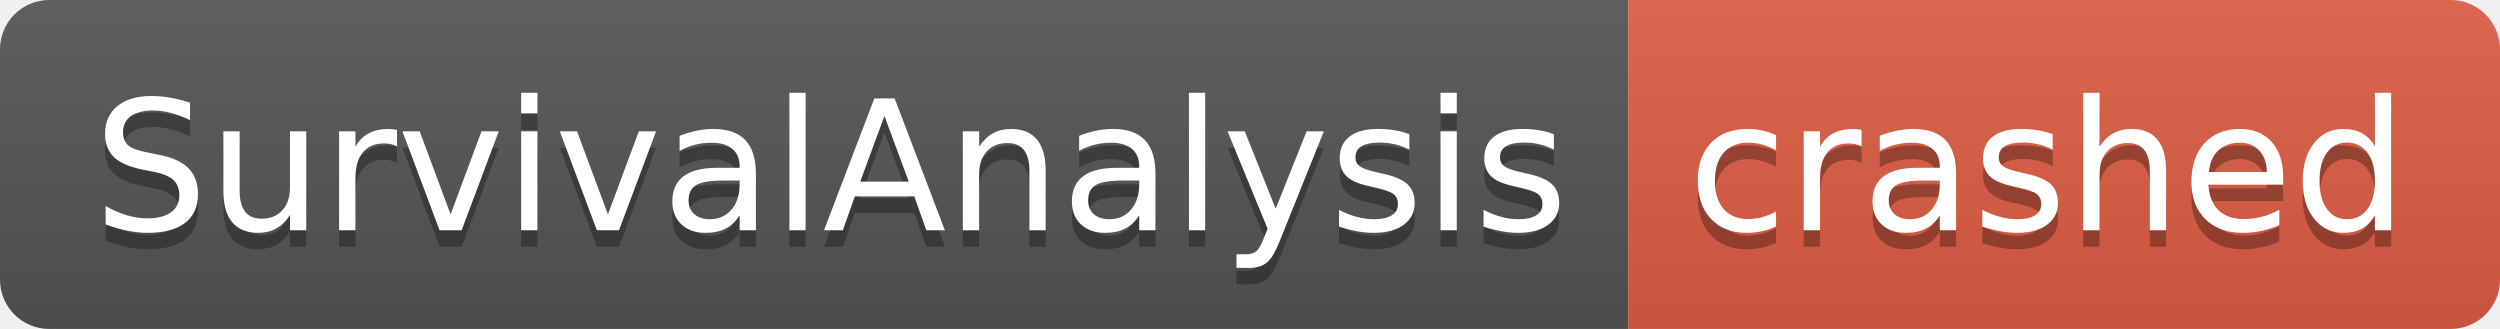
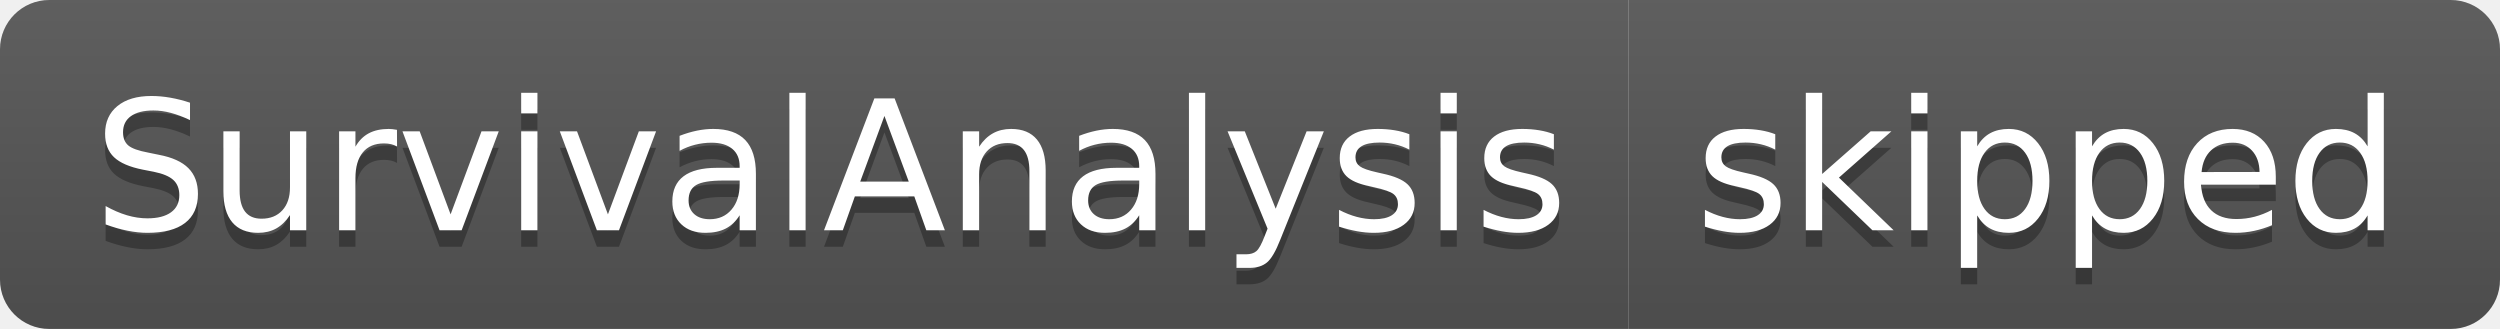
- <svg xmlns="http://www.w3.org/2000/svg" width="152" height="20" role="img" aria-label="SurvivalAnalysis: crashed">
+ <svg xmlns="http://www.w3.org/2000/svg" width="152" height="20" role="img" aria-label="SurvivalAnalysis: skipped">
  <linearGradient id="s" x2="0" y2="100%">
    <stop offset="0" stop-color="#bbb" stop-opacity=".1" />
    <stop offset="1" stop-opacity=".1" />
  </linearGradient>
  <clipPath id="r">
    <rect width="152" height="20" rx="3" fill="#fff" />
  </clipPath>
  <g clip-path="url(#r)">
    <rect width="99" height="20" fill="#555" />
-     <rect x="99" width="53" height="20" fill="#e05d44" />
+     <rect x="99" width="53" height="20" fill="#555" />
    <rect width="152" height="20" fill="url(#s)" />
  </g>
  <g fill="#fff" text-anchor="middle" font-family="Verdana,Geneva,DejaVu Sans,sans-serif" text-rendering="geometricPrecision" font-size="110">
    <text aria-hidden="true" x="505" y="150" fill="#010101" fill-opacity=".3" transform="scale(.1)" textLength="890">SurvivalAnalysis</text>
    <text x="505" y="140" transform="scale(.1)" fill="#fff" textLength="890">SurvivalAnalysis</text>
-     <text aria-hidden="true" x="1245" y="150" fill="#010101" fill-opacity=".3" transform="scale(.1)" textLength="430">crashed</text>
-     <text x="1245" y="140" transform="scale(.1)" fill="#fff" textLength="430">crashed</text>
+     <text aria-hidden="true" x="1245" y="150" fill="#010101" fill-opacity=".3" transform="scale(.1)" textLength="430">skipped</text>
+     <text x="1245" y="140" transform="scale(.1)" fill="#fff" textLength="430">skipped</text>
  </g>
</svg>
